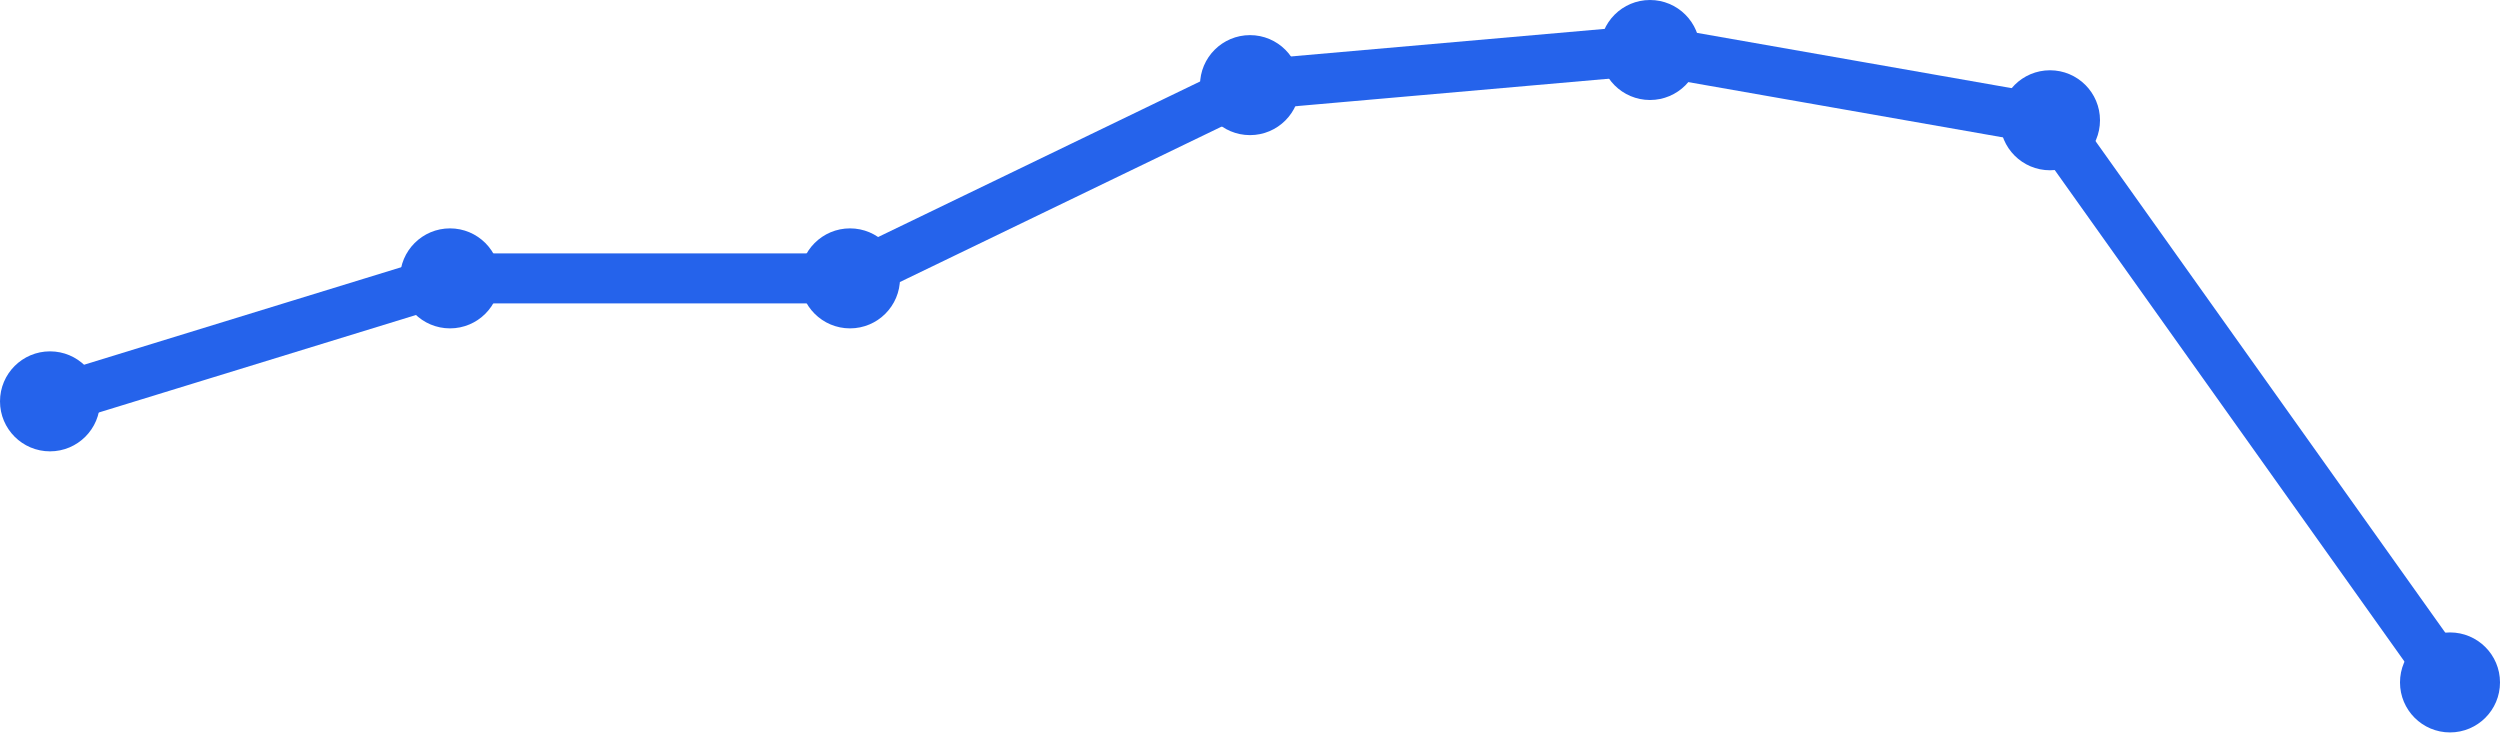
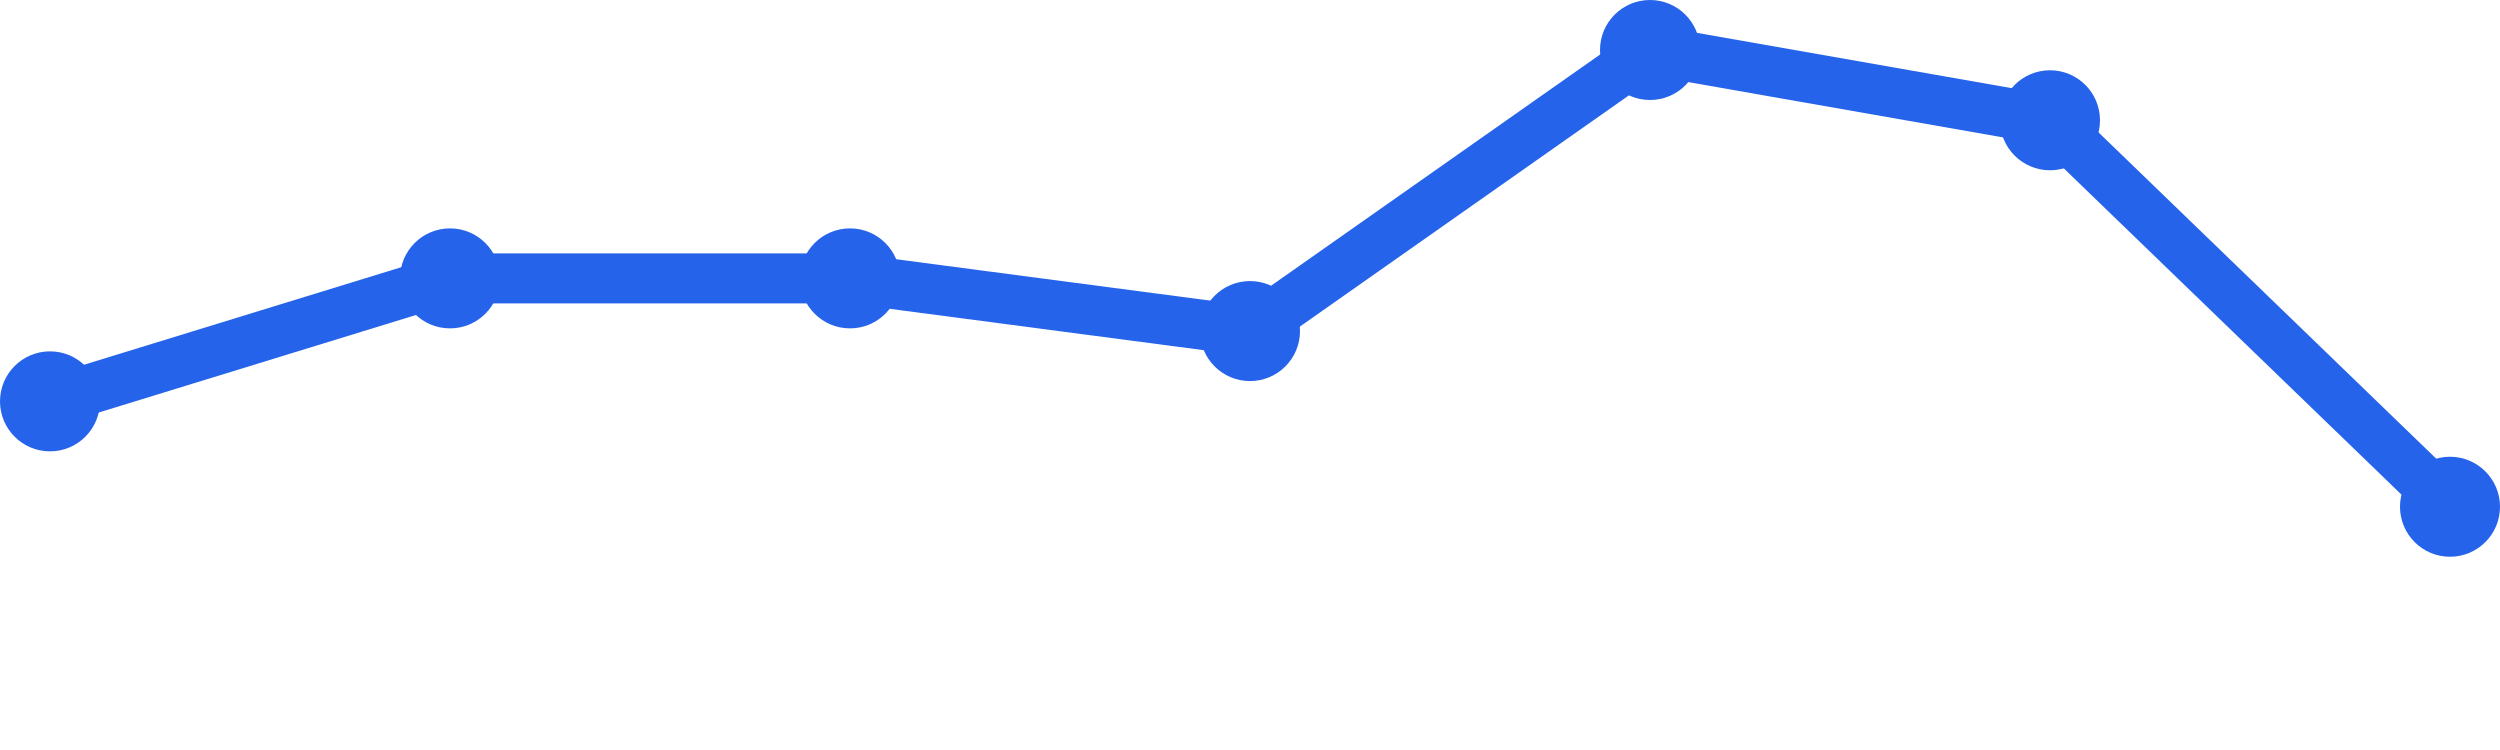
<svg xmlns="http://www.w3.org/2000/svg" width="100" height="30" viewBox="0 0 100 30">
-   <path d="M 2,16.054 L 18,11.135 L 34,11.135 L 50,3.405 L 66,2 L 82,4.811 L 98,27.297" fill="none" stroke="#2563eb" stroke-width="2" stroke-linecap="round" stroke-linejoin="round" />
+   <path d="M 2,16.054 L 18,11.135 L 34,11.135 L 50,13.243 L 66,2 L 82,4.811 L 98,20.27" fill="none" stroke="#2563eb" stroke-width="2" stroke-linecap="round" stroke-linejoin="round" />
  <circle cx="2" cy="16.054" r="2" fill="#2563eb" />
  <circle cx="18" cy="11.135" r="2" fill="#2563eb" />
  <circle cx="34" cy="11.135" r="2" fill="#2563eb" />
-   <circle cx="50" cy="3.405" r="2" fill="#2563eb" />
+   <circle cx="50" cy="13.243" r="2" fill="#2563eb" />
  <circle cx="66" cy="2" r="2" fill="#2563eb" />
  <circle cx="82" cy="4.811" r="2" fill="#2563eb" />
-   <circle cx="98" cy="27.297" r="2" fill="#2563eb" />
+   <circle cx="98" cy="20.27" r="2" fill="#2563eb" />
</svg>
